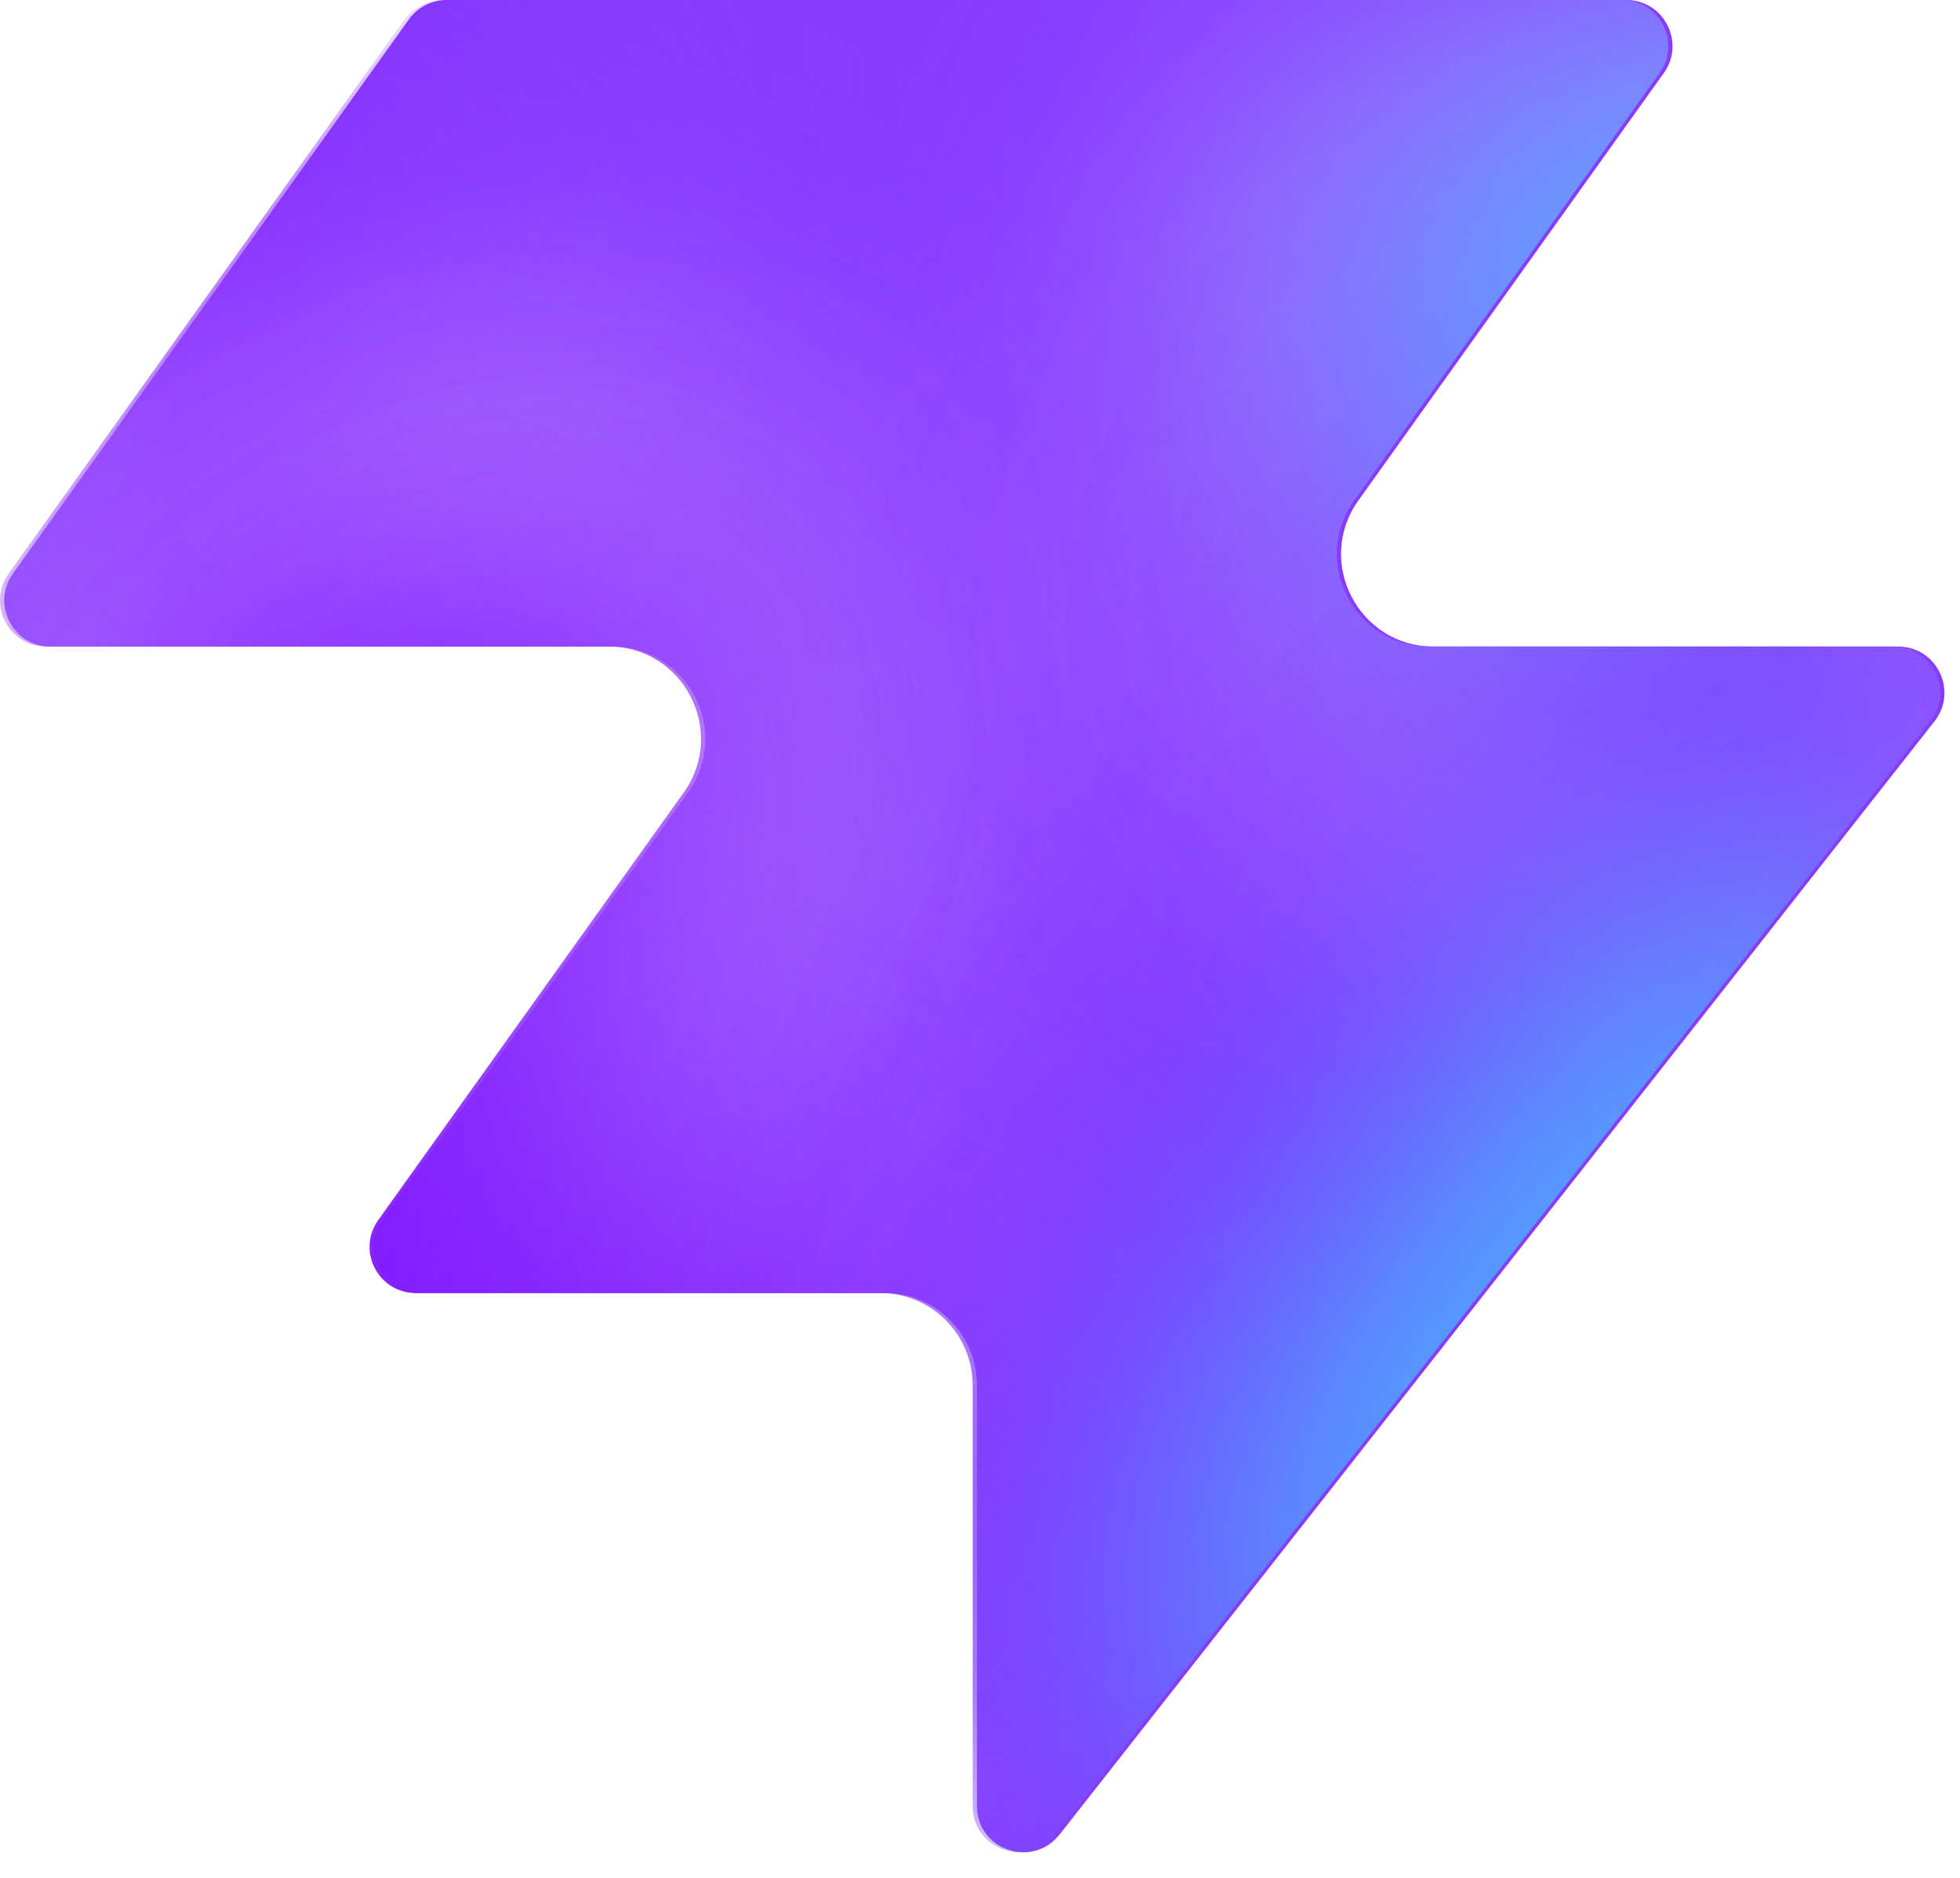
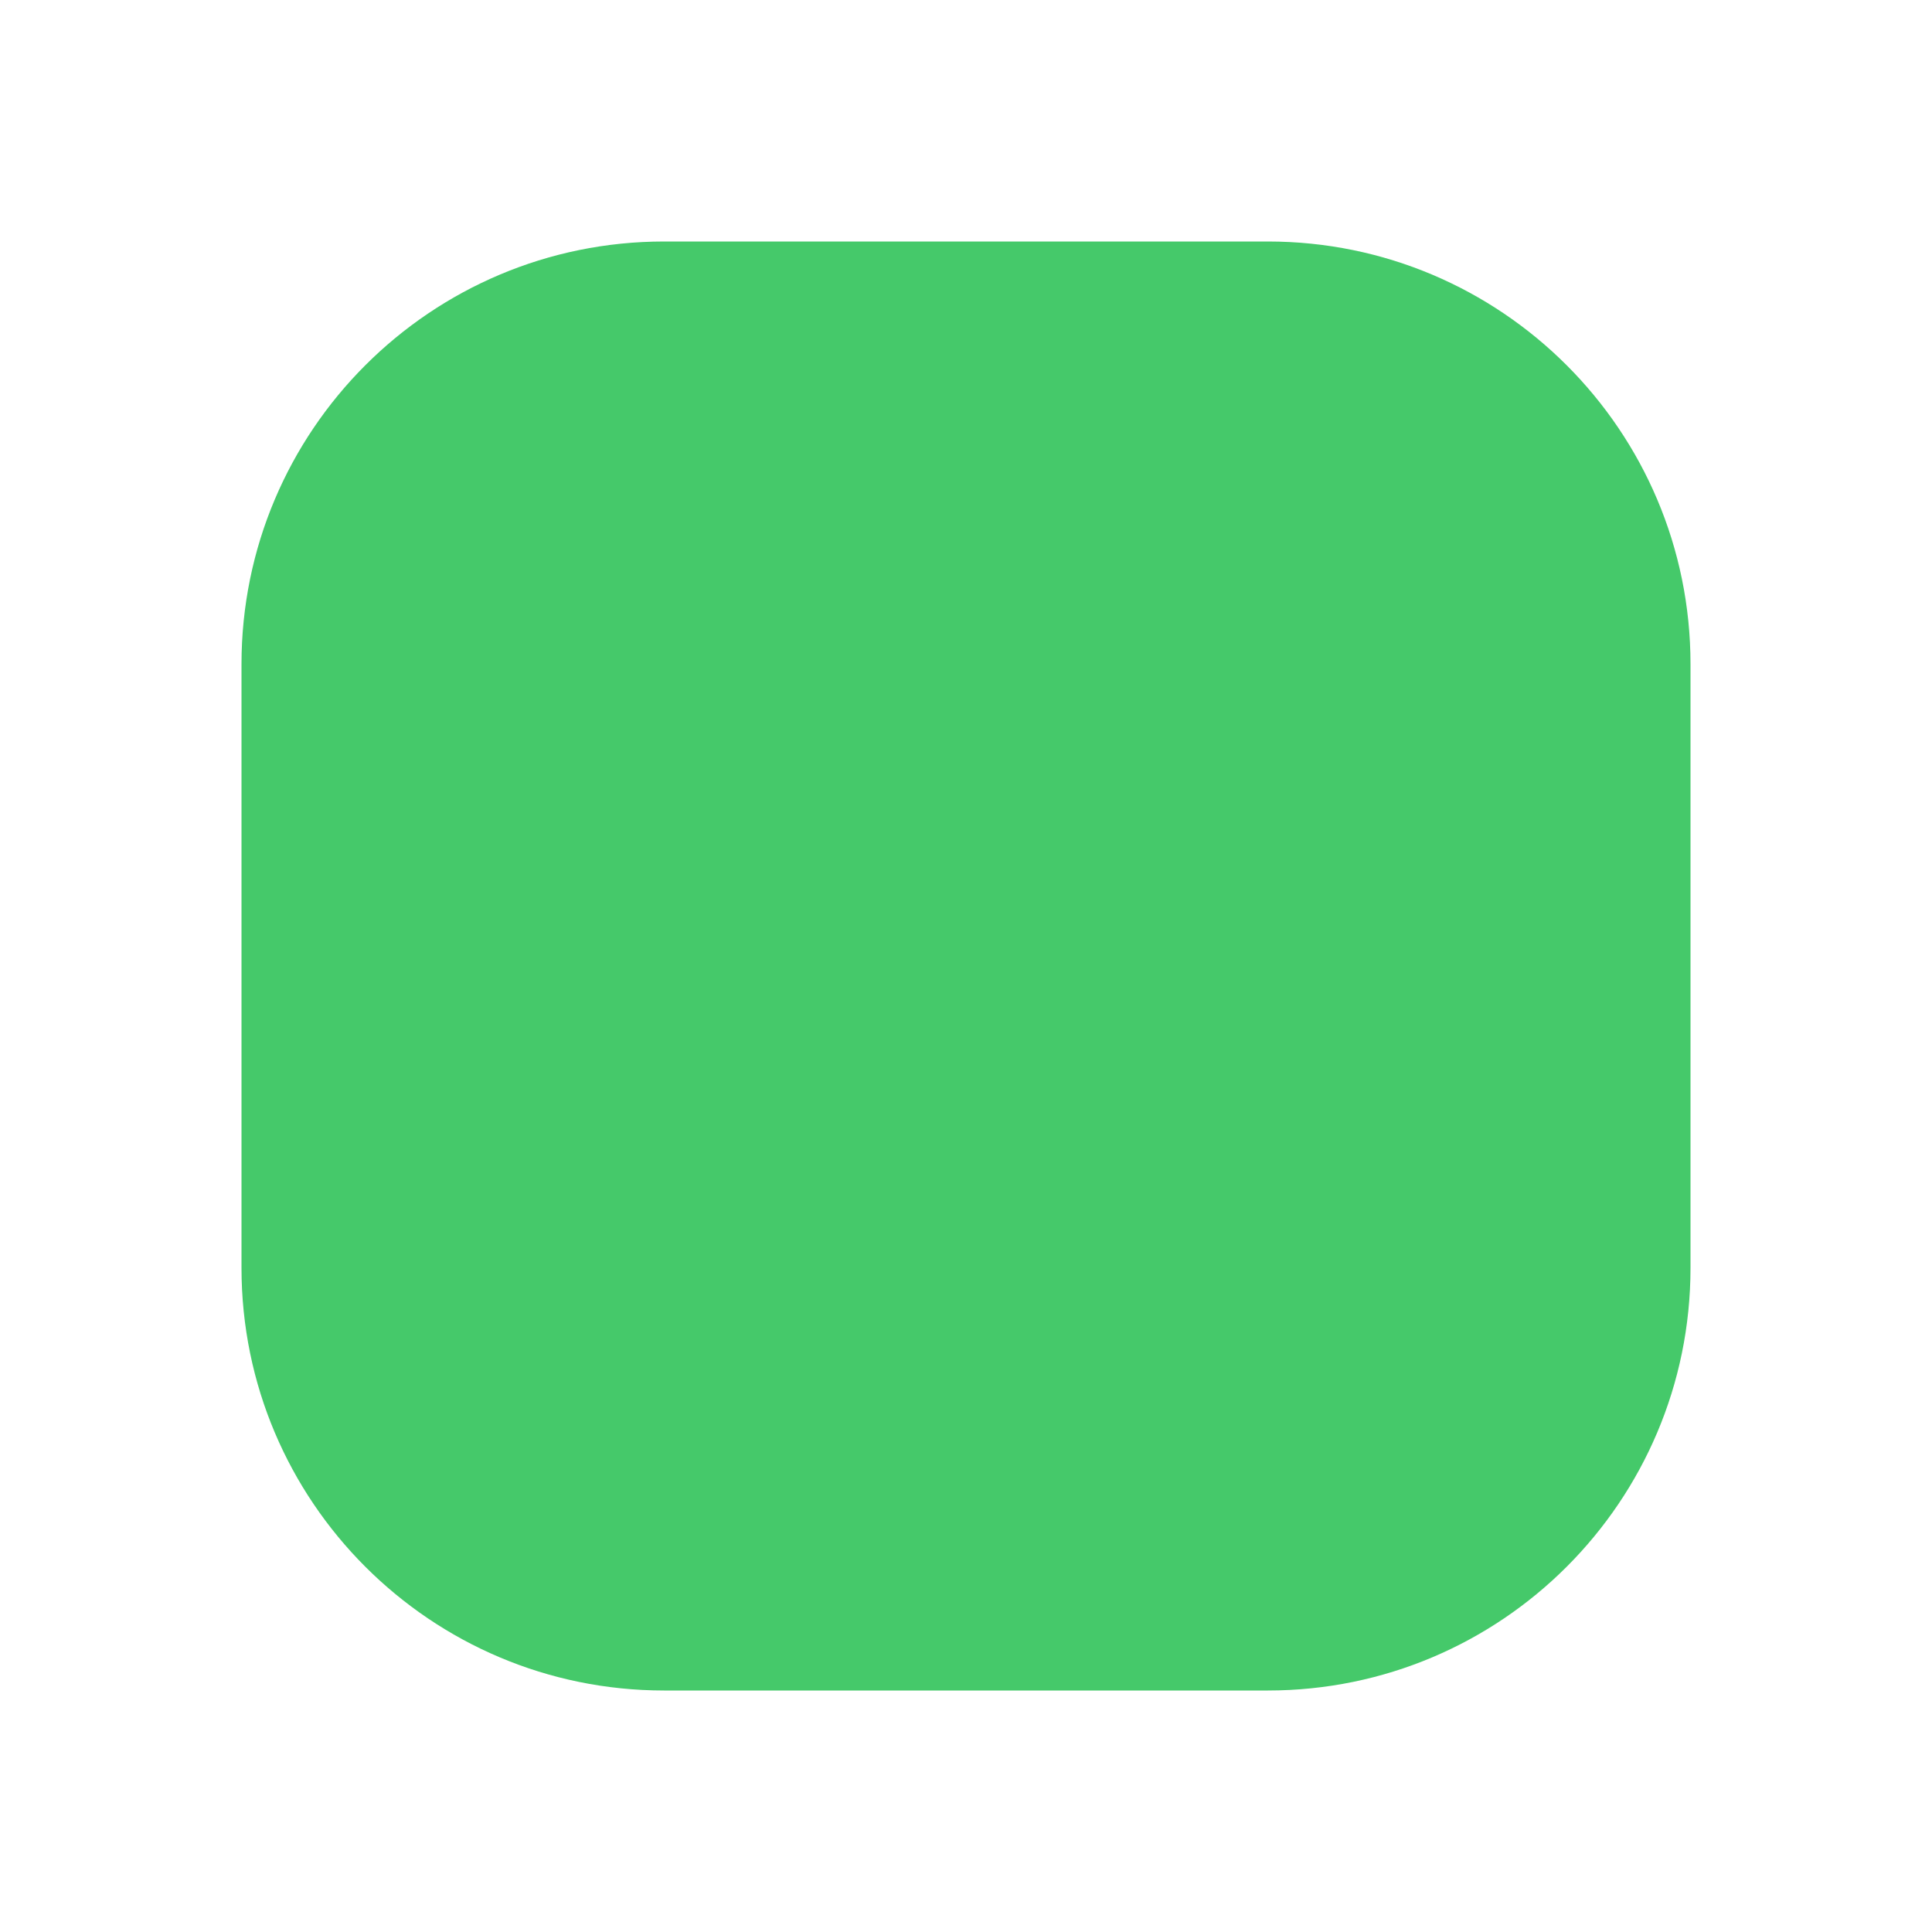
- <svg xmlns="http://www.w3.org/2000/svg" width="48" height="46" fill="none" viewBox="0 0 48 46">
-   <path fill="#863bff" d="M25.946 44.938c-.664.845-2.021.375-2.021-.698V33.937a2.26 2.26 0 0 0-2.262-2.262H10.287c-.92 0-1.456-1.04-.92-1.788l7.48-10.471c1.07-1.497 0-3.578-1.842-3.578H1.237c-.92 0-1.456-1.04-.92-1.788L10.013.474c.214-.297.556-.474.92-.474h28.894c.92 0 1.456 1.04.92 1.788l-7.48 10.471c-1.07 1.498 0 3.579 1.842 3.579h11.377c.943 0 1.473 1.088.89 1.83L25.947 44.94z" style="fill:#863bff;fill:color(display-p3 .525 .23 1);fill-opacity:1" />
-   <mask id="a" width="48" height="46" x="0" y="0" maskUnits="userSpaceOnUse" style="mask-type:alpha">
-     <path fill="#000" d="M25.842 44.938c-.664.844-2.021.375-2.021-.698V33.937a2.26 2.26 0 0 0-2.262-2.262H10.183c-.92 0-1.456-1.04-.92-1.788l7.48-10.471c1.07-1.498 0-3.579-1.842-3.579H1.133c-.92 0-1.456-1.04-.92-1.787L9.91.473c.214-.297.556-.474.92-.474h28.894c.92 0 1.456 1.04.92 1.788l-7.48 10.471c-1.07 1.498 0 3.578 1.842 3.578h11.377c.943 0 1.473 1.088.89 1.832L25.843 44.94z" style="fill:#000;fill-opacity:1" />
-   </mask>
-   <g mask="url(#a)">
-     <g filter="url(#b)">
-       <ellipse cx="5.508" cy="14.704" fill="#ede6ff" rx="5.508" ry="14.704" style="fill:#ede6ff;fill:color(display-p3 .927 .903 1);fill-opacity:1" transform="matrix(.00324 1 1 -.00324 -4.47 31.516)" />
-     </g>
-     <g filter="url(#c)">
-       <ellipse cx="10.399" cy="29.851" fill="#ede6ff" rx="10.399" ry="29.851" style="fill:#ede6ff;fill:color(display-p3 .927 .903 1);fill-opacity:1" transform="matrix(.00324 1 1 -.00324 -39.328 7.883)" />
-     </g>
-     <g filter="url(#d)">
-       <ellipse cx="5.508" cy="30.487" fill="#7e14ff" rx="5.508" ry="30.487" style="fill:#7e14ff;fill:color(display-p3 .492 .077 1);fill-opacity:1" transform="rotate(89.814 -25.913 -14.639)scale(1 -1)" />
-     </g>
-     <g filter="url(#e)">
-       <ellipse cx="5.508" cy="30.599" fill="#7e14ff" rx="5.508" ry="30.599" style="fill:#7e14ff;fill:color(display-p3 .492 .077 1);fill-opacity:1" transform="rotate(89.814 -32.644 -3.334)scale(1 -1)" />
-     </g>
-     <g filter="url(#f)">
-       <ellipse cx="5.508" cy="30.599" fill="#7e14ff" rx="5.508" ry="30.599" style="fill:#7e14ff;fill:color(display-p3 .492 .077 1);fill-opacity:1" transform="matrix(.00324 1 1 -.00324 -34.34 30.47)" />
-     </g>
-     <g filter="url(#g)">
-       <ellipse cx="14.072" cy="22.078" fill="#ede6ff" rx="14.072" ry="22.078" style="fill:#ede6ff;fill:color(display-p3 .927 .903 1);fill-opacity:1" transform="rotate(93.35 24.506 48.493)scale(-1 1)" />
-     </g>
-     <g filter="url(#h)">
-       <ellipse cx="3.47" cy="21.501" fill="#7e14ff" rx="3.47" ry="21.501" style="fill:#7e14ff;fill:color(display-p3 .492 .077 1);fill-opacity:1" transform="rotate(89.009 28.708 47.59)scale(-1 1)" />
-     </g>
-     <g filter="url(#i)">
-       <ellipse cx="3.47" cy="21.501" fill="#7e14ff" rx="3.47" ry="21.501" style="fill:#7e14ff;fill:color(display-p3 .492 .077 1);fill-opacity:1" transform="rotate(89.009 28.708 47.59)scale(-1 1)" />
-     </g>
-     <g filter="url(#j)">
-       <ellipse cx=".387" cy="8.972" fill="#7e14ff" rx="4.407" ry="29.108" style="fill:#7e14ff;fill:color(display-p3 .492 .077 1);fill-opacity:1" transform="rotate(39.51 .387 8.972)" />
-     </g>
-     <g filter="url(#k)">
-       <ellipse cx="47.523" cy="-6.092" fill="#7e14ff" rx="4.407" ry="29.108" style="fill:#7e14ff;fill:color(display-p3 .492 .077 1);fill-opacity:1" transform="rotate(37.892 47.523 -6.092)" />
-     </g>
-     <g filter="url(#l)">
-       <ellipse cx="41.412" cy="6.333" fill="#47bfff" rx="5.971" ry="9.665" style="fill:#47bfff;fill:color(display-p3 .28 .748 1);fill-opacity:1" transform="rotate(37.892 41.412 6.333)" />
-     </g>
-     <g filter="url(#m)">
-       <ellipse cx="-1.879" cy="38.332" fill="#7e14ff" rx="4.407" ry="29.108" style="fill:#7e14ff;fill:color(display-p3 .492 .077 1);fill-opacity:1" transform="rotate(37.892 -1.88 38.332)" />
-     </g>
-     <g filter="url(#n)">
-       <ellipse cx="-1.879" cy="38.332" fill="#7e14ff" rx="4.407" ry="29.108" style="fill:#7e14ff;fill:color(display-p3 .492 .077 1);fill-opacity:1" transform="rotate(37.892 -1.88 38.332)" />
-     </g>
-     <g filter="url(#o)">
-       <ellipse cx="35.651" cy="29.907" fill="#7e14ff" rx="4.407" ry="29.108" style="fill:#7e14ff;fill:color(display-p3 .492 .077 1);fill-opacity:1" transform="rotate(37.892 35.651 29.907)" />
-     </g>
-     <g filter="url(#p)">
-       <ellipse cx="38.418" cy="32.4" fill="#47bfff" rx="5.971" ry="15.297" style="fill:#47bfff;fill:color(display-p3 .28 .748 1);fill-opacity:1" transform="rotate(37.892 38.418 32.4)" />
-     </g>
-   </g>
-   <defs>
-     <filter id="b" width="60.045" height="41.654" x="-19.77" y="16.149" color-interpolation-filters="sRGB" filterUnits="userSpaceOnUse">
-       <feFlood flood-opacity="0" result="BackgroundImageFix" />
-       <feBlend in="SourceGraphic" in2="BackgroundImageFix" result="shape" />
-       <feGaussianBlur result="effect1_foregroundBlur_2002_17158" stdDeviation="7.659" />
-     </filter>
-     <filter id="c" width="90.34" height="51.437" x="-54.613" y="-7.533" color-interpolation-filters="sRGB" filterUnits="userSpaceOnUse">
-       <feFlood flood-opacity="0" result="BackgroundImageFix" />
-       <feBlend in="SourceGraphic" in2="BackgroundImageFix" result="shape" />
-       <feGaussianBlur result="effect1_foregroundBlur_2002_17158" stdDeviation="7.659" />
-     </filter>
-     <filter id="d" width="79.355" height="29.4" x="-49.64" y="2.03" color-interpolation-filters="sRGB" filterUnits="userSpaceOnUse">
-       <feFlood flood-opacity="0" result="BackgroundImageFix" />
-       <feBlend in="SourceGraphic" in2="BackgroundImageFix" result="shape" />
-       <feGaussianBlur result="effect1_foregroundBlur_2002_17158" stdDeviation="4.596" />
-     </filter>
-     <filter id="e" width="79.579" height="29.4" x="-45.045" y="20.029" color-interpolation-filters="sRGB" filterUnits="userSpaceOnUse">
-       <feFlood flood-opacity="0" result="BackgroundImageFix" />
-       <feBlend in="SourceGraphic" in2="BackgroundImageFix" result="shape" />
-       <feGaussianBlur result="effect1_foregroundBlur_2002_17158" stdDeviation="4.596" />
-     </filter>
-     <filter id="f" width="79.579" height="29.4" x="-43.513" y="21.178" color-interpolation-filters="sRGB" filterUnits="userSpaceOnUse">
-       <feFlood flood-opacity="0" result="BackgroundImageFix" />
-       <feBlend in="SourceGraphic" in2="BackgroundImageFix" result="shape" />
-       <feGaussianBlur result="effect1_foregroundBlur_2002_17158" stdDeviation="4.596" />
-     </filter>
-     <filter id="g" width="74.749" height="58.852" x="15.756" y="-17.901" color-interpolation-filters="sRGB" filterUnits="userSpaceOnUse">
-       <feFlood flood-opacity="0" result="BackgroundImageFix" />
-       <feBlend in="SourceGraphic" in2="BackgroundImageFix" result="shape" />
-       <feGaussianBlur result="effect1_foregroundBlur_2002_17158" stdDeviation="7.659" />
-     </filter>
-     <filter id="h" width="61.377" height="25.362" x="23.548" y="2.284" color-interpolation-filters="sRGB" filterUnits="userSpaceOnUse">
-       <feFlood flood-opacity="0" result="BackgroundImageFix" />
-       <feBlend in="SourceGraphic" in2="BackgroundImageFix" result="shape" />
-       <feGaussianBlur result="effect1_foregroundBlur_2002_17158" stdDeviation="4.596" />
-     </filter>
-     <filter id="i" width="61.377" height="25.362" x="23.548" y="2.284" color-interpolation-filters="sRGB" filterUnits="userSpaceOnUse">
-       <feFlood flood-opacity="0" result="BackgroundImageFix" />
-       <feBlend in="SourceGraphic" in2="BackgroundImageFix" result="shape" />
-       <feGaussianBlur result="effect1_foregroundBlur_2002_17158" stdDeviation="4.596" />
-     </filter>
-     <filter id="j" width="56.045" height="63.649" x="-27.636" y="-22.853" color-interpolation-filters="sRGB" filterUnits="userSpaceOnUse">
-       <feFlood flood-opacity="0" result="BackgroundImageFix" />
-       <feBlend in="SourceGraphic" in2="BackgroundImageFix" result="shape" />
-       <feGaussianBlur result="effect1_foregroundBlur_2002_17158" stdDeviation="4.596" />
-     </filter>
-     <filter id="k" width="54.814" height="64.646" x="20.116" y="-38.415" color-interpolation-filters="sRGB" filterUnits="userSpaceOnUse">
-       <feFlood flood-opacity="0" result="BackgroundImageFix" />
-       <feBlend in="SourceGraphic" in2="BackgroundImageFix" result="shape" />
-       <feGaussianBlur result="effect1_foregroundBlur_2002_17158" stdDeviation="4.596" />
-     </filter>
-     <filter id="l" width="33.541" height="35.313" x="24.641" y="-11.323" color-interpolation-filters="sRGB" filterUnits="userSpaceOnUse">
-       <feFlood flood-opacity="0" result="BackgroundImageFix" />
-       <feBlend in="SourceGraphic" in2="BackgroundImageFix" result="shape" />
-       <feGaussianBlur result="effect1_foregroundBlur_2002_17158" stdDeviation="4.596" />
-     </filter>
-     <filter id="m" width="54.814" height="64.646" x="-29.286" y="6.009" color-interpolation-filters="sRGB" filterUnits="userSpaceOnUse">
-       <feFlood flood-opacity="0" result="BackgroundImageFix" />
-       <feBlend in="SourceGraphic" in2="BackgroundImageFix" result="shape" />
-       <feGaussianBlur result="effect1_foregroundBlur_2002_17158" stdDeviation="4.596" />
-     </filter>
-     <filter id="n" width="54.814" height="64.646" x="-29.286" y="6.009" color-interpolation-filters="sRGB" filterUnits="userSpaceOnUse">
-       <feFlood flood-opacity="0" result="BackgroundImageFix" />
-       <feBlend in="SourceGraphic" in2="BackgroundImageFix" result="shape" />
-       <feGaussianBlur result="effect1_foregroundBlur_2002_17158" stdDeviation="4.596" />
-     </filter>
-     <filter id="o" width="54.814" height="64.646" x="8.244" y="-2.416" color-interpolation-filters="sRGB" filterUnits="userSpaceOnUse">
-       <feFlood flood-opacity="0" result="BackgroundImageFix" />
-       <feBlend in="SourceGraphic" in2="BackgroundImageFix" result="shape" />
-       <feGaussianBlur result="effect1_foregroundBlur_2002_17158" stdDeviation="4.596" />
-     </filter>
-     <filter id="p" width="39.409" height="43.623" x="18.713" y="10.588" color-interpolation-filters="sRGB" filterUnits="userSpaceOnUse">
-       <feFlood flood-opacity="0" result="BackgroundImageFix" />
-       <feBlend in="SourceGraphic" in2="BackgroundImageFix" result="shape" />
-       <feGaussianBlur result="effect1_foregroundBlur_2002_17158" stdDeviation="4.596" />
-     </filter>
-   </defs>
+ <svg xmlns="http://www.w3.org/2000/svg" viewBox="0 0 32 32">
+   <rect x="4" y="4" width="24" height="24" rx="7" fill="#45c96a" />
</svg>
